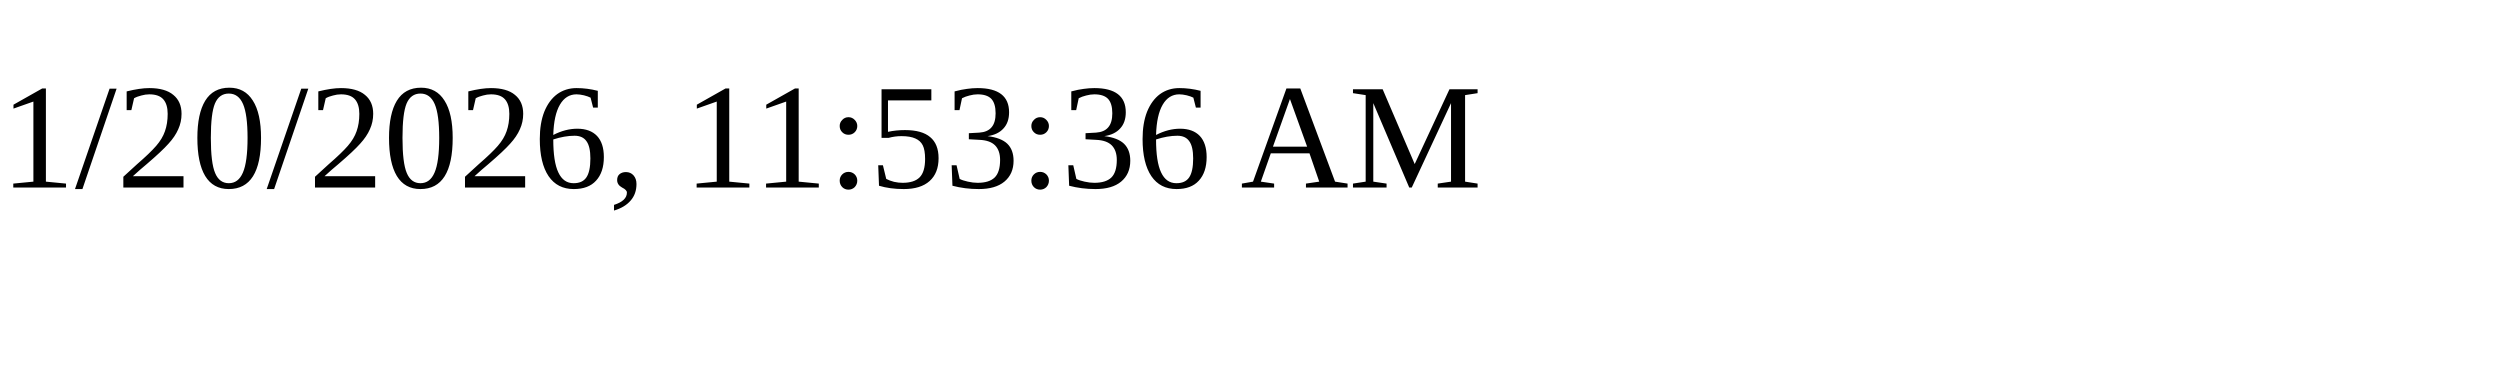
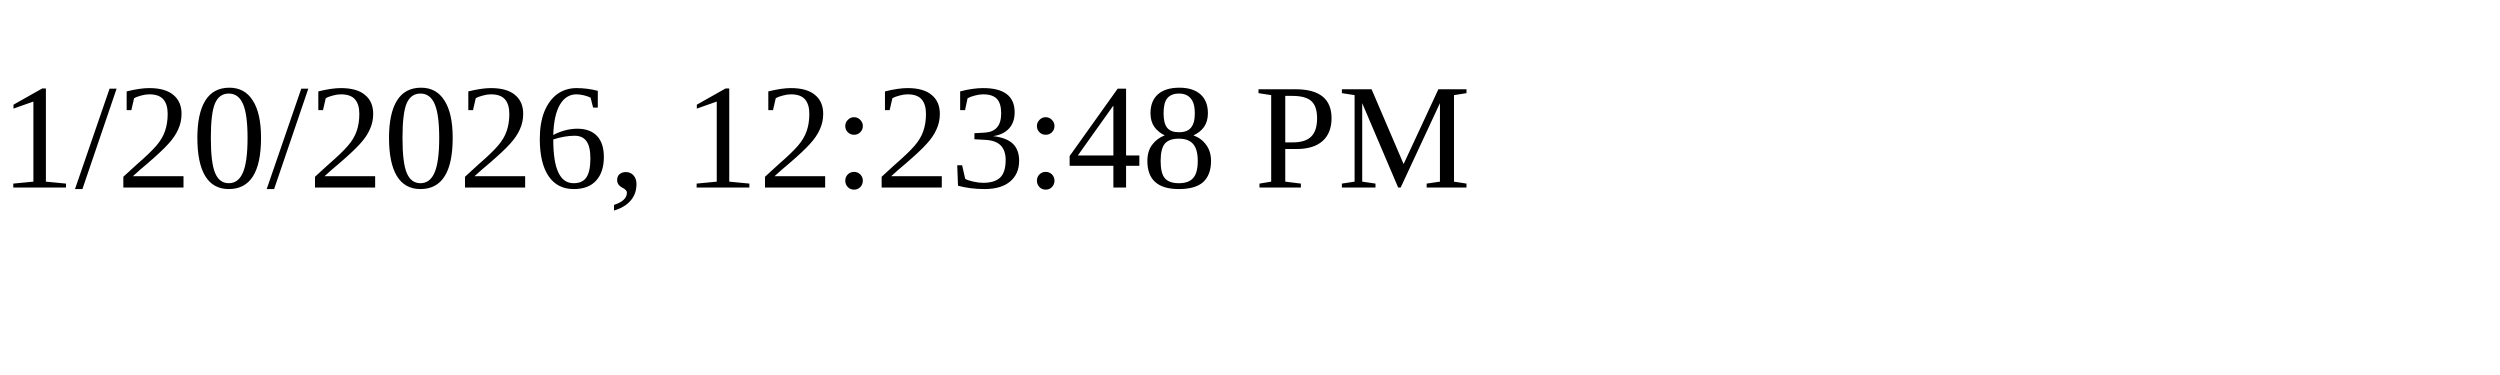
<svg xmlns="http://www.w3.org/2000/svg" height="30" width="200">
-   <text x="0" y="15">1/20/2026, 11:53:36 AM</text>
+   <text x="0" y="15">1/20/2026, 12:23:48 PM</text>
</svg>
